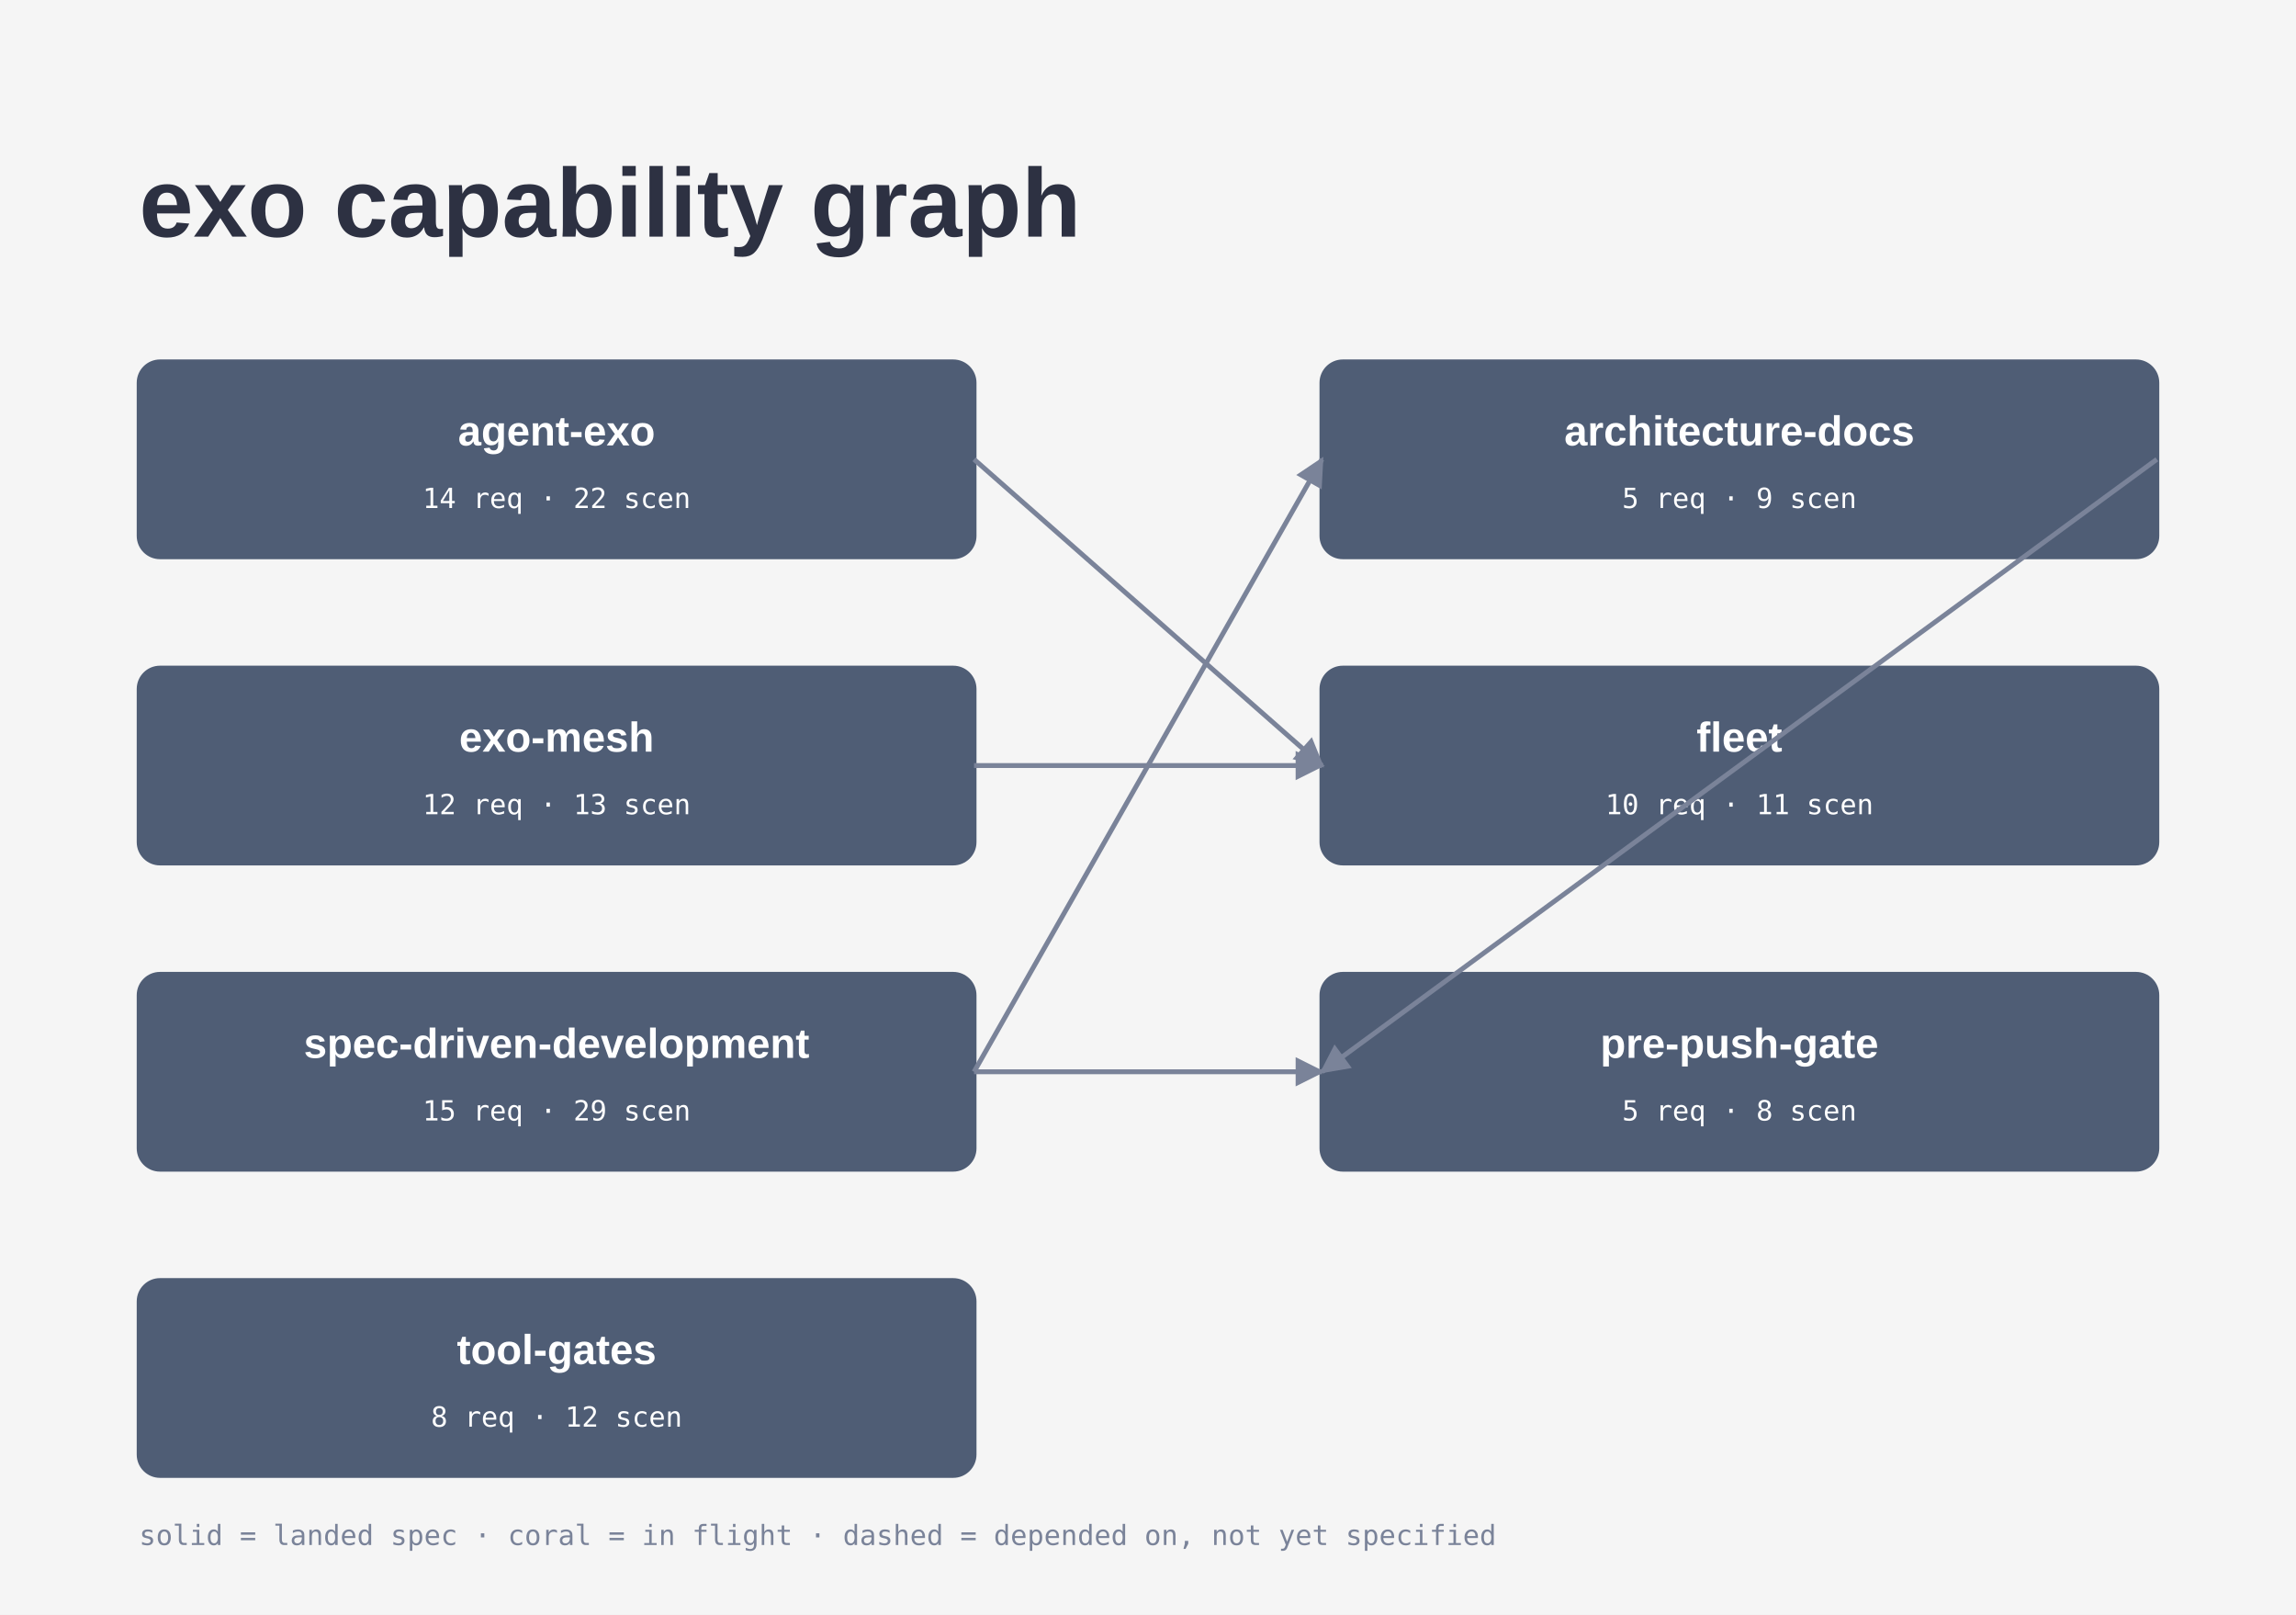
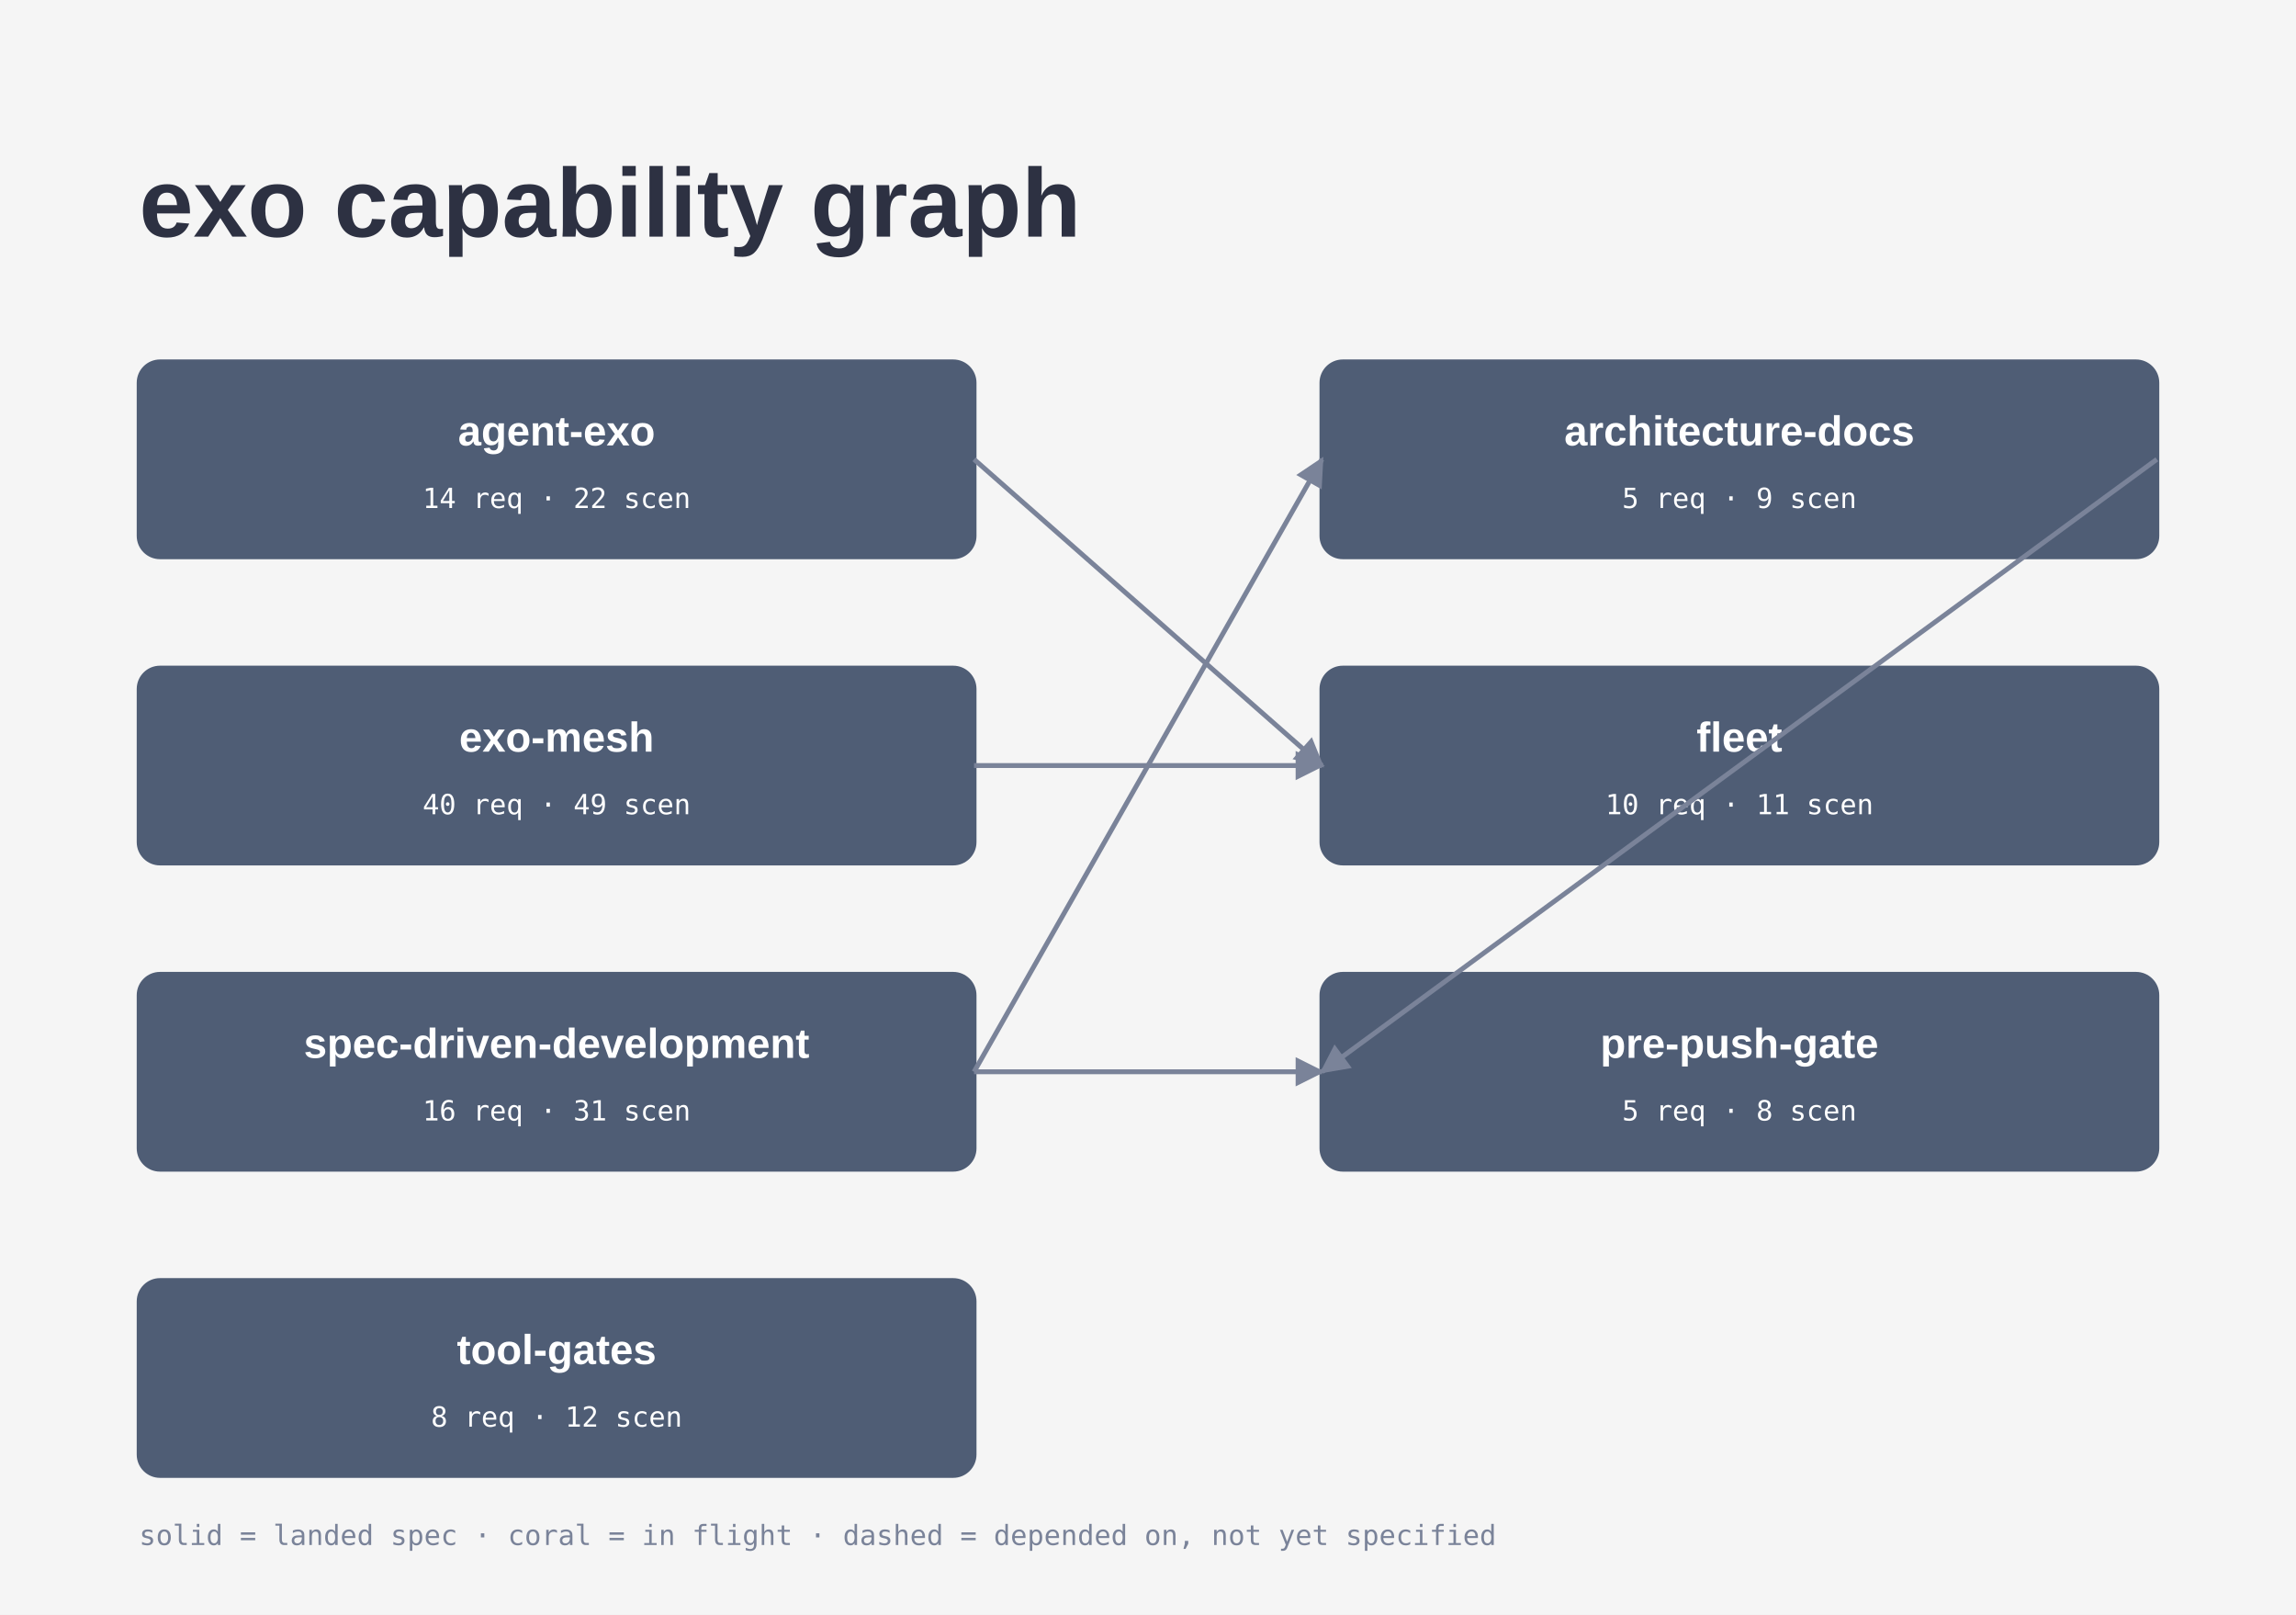
<svg xmlns="http://www.w3.org/2000/svg" viewBox="0 0 660 464" width="660" height="464" role="img" aria-label="exo capability graph">
  <rect width="660" height="464" fill="#f5f5f5" />
  <defs>
    <marker id="a" viewBox="0 0 10 10" refX="9" refY="5" markerWidth="6" markerHeight="6" orient="auto-start-reverse">
      <path d="M0,0 L10,5 L0,10 z" fill="#7a8399" />
    </marker>
  </defs>
  <text x="40" y="68" font-family="'Geist', -apple-system, 'Helvetica Neue', Arial, sans-serif" font-size="28" font-weight="600" fill="#2d3142">exo capability graph</text>
  <rect x="40" y="104" width="240" height="56" rx="6" fill="#4f5d75" stroke="#4f5d75" stroke-width="1.4" />
  <text x="160" y="128" font-family="'Geist', -apple-system, 'Helvetica Neue', Arial, sans-serif" font-size="12" font-weight="600" fill="#ffffff" text-anchor="middle">agent-exo</text>
  <text x="160" y="146" font-family="'Geist Mono', ui-monospace, 'SF Mono', Menlo, monospace" font-size="8" fill="#ffffff" text-anchor="middle">14 req · 22 scen</text>
  <rect x="40" y="192" width="240" height="56" rx="6" fill="#4f5d75" stroke="#4f5d75" stroke-width="1.4" />
  <text x="160" y="216" font-family="'Geist', -apple-system, 'Helvetica Neue', Arial, sans-serif" font-size="12" font-weight="600" fill="#ffffff" text-anchor="middle">exo-mesh</text>
-   <text x="160" y="234" font-family="'Geist Mono', ui-monospace, 'SF Mono', Menlo, monospace" font-size="8" fill="#ffffff" text-anchor="middle">12 req · 13 scen</text>
+   <text x="160" y="234" font-family="'Geist Mono', ui-monospace, 'SF Mono', Menlo, monospace" font-size="8" fill="#ffffff" text-anchor="middle">40 req · 49 scen</text>
  <rect x="40" y="280" width="240" height="56" rx="6" fill="#4f5d75" stroke="#4f5d75" stroke-width="1.4" />
  <text x="160" y="304" font-family="'Geist', -apple-system, 'Helvetica Neue', Arial, sans-serif" font-size="12" font-weight="600" fill="#ffffff" text-anchor="middle">spec-driven-development</text>
-   <text x="160" y="322" font-family="'Geist Mono', ui-monospace, 'SF Mono', Menlo, monospace" font-size="8" fill="#ffffff" text-anchor="middle">15 req · 29 scen</text>
+   <text x="160" y="322" font-family="'Geist Mono', ui-monospace, 'SF Mono', Menlo, monospace" font-size="8" fill="#ffffff" text-anchor="middle">16 req · 31 scen</text>
  <rect x="40" y="368" width="240" height="56" rx="6" fill="#4f5d75" stroke="#4f5d75" stroke-width="1.4" />
  <text x="160" y="392" font-family="'Geist', -apple-system, 'Helvetica Neue', Arial, sans-serif" font-size="12" font-weight="600" fill="#ffffff" text-anchor="middle">tool-gates</text>
  <text x="160" y="410" font-family="'Geist Mono', ui-monospace, 'SF Mono', Menlo, monospace" font-size="8" fill="#ffffff" text-anchor="middle">8 req · 12 scen</text>
  <rect x="380" y="104" width="240" height="56" rx="6" fill="#4f5d75" stroke="#4f5d75" stroke-width="1.4" />
  <text x="500" y="128" font-family="'Geist', -apple-system, 'Helvetica Neue', Arial, sans-serif" font-size="12" font-weight="600" fill="#ffffff" text-anchor="middle">architecture-docs</text>
  <text x="500" y="146" font-family="'Geist Mono', ui-monospace, 'SF Mono', Menlo, monospace" font-size="8" fill="#ffffff" text-anchor="middle">5 req · 9 scen</text>
  <rect x="380" y="192" width="240" height="56" rx="6" fill="#4f5d75" stroke="#4f5d75" stroke-width="1.4" />
  <text x="500" y="216" font-family="'Geist', -apple-system, 'Helvetica Neue', Arial, sans-serif" font-size="12" font-weight="600" fill="#ffffff" text-anchor="middle">fleet</text>
  <text x="500" y="234" font-family="'Geist Mono', ui-monospace, 'SF Mono', Menlo, monospace" font-size="8" fill="#ffffff" text-anchor="middle">10 req · 11 scen</text>
  <rect x="380" y="280" width="240" height="56" rx="6" fill="#4f5d75" stroke="#4f5d75" stroke-width="1.4" />
  <text x="500" y="304" font-family="'Geist', -apple-system, 'Helvetica Neue', Arial, sans-serif" font-size="12" font-weight="600" fill="#ffffff" text-anchor="middle">pre-push-gate</text>
  <text x="500" y="322" font-family="'Geist Mono', ui-monospace, 'SF Mono', Menlo, monospace" font-size="8" fill="#ffffff" text-anchor="middle">5 req · 8 scen</text>
  <line x1="280" y1="132" x2="380" y2="220" stroke="#7a8399" stroke-width="1.4" marker-end="url(#a)" />
  <line x1="620" y1="132" x2="380" y2="308" stroke="#7a8399" stroke-width="1.4" marker-end="url(#a)" />
  <line x1="280" y1="220" x2="380" y2="220" stroke="#7a8399" stroke-width="1.4" marker-end="url(#a)" />
  <line x1="280" y1="308" x2="380" y2="132" stroke="#7a8399" stroke-width="1.4" marker-end="url(#a)" />
  <line x1="280" y1="308" x2="380" y2="308" stroke="#7a8399" stroke-width="1.4" marker-end="url(#a)" />
  <text x="40" y="444" font-family="'Geist Mono', ui-monospace, 'SF Mono', Menlo, monospace" font-size="8" fill="#7a8399">solid = landed spec · coral = in flight · dashed = depended on, not yet specified</text>
</svg>
